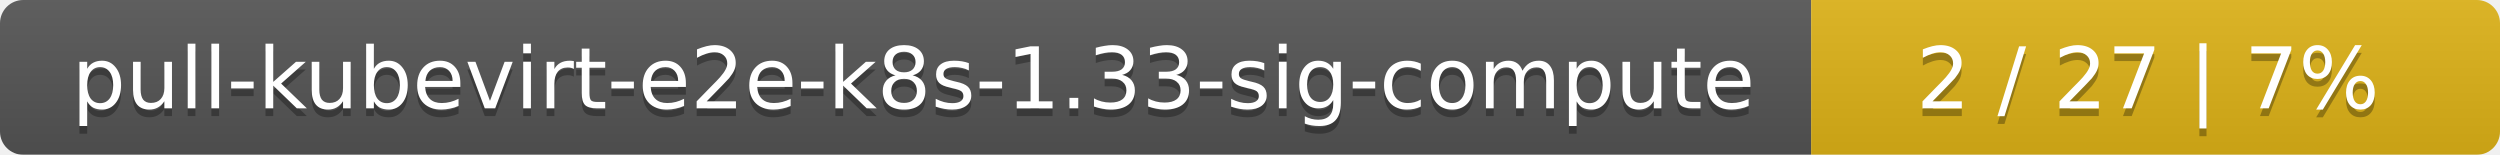
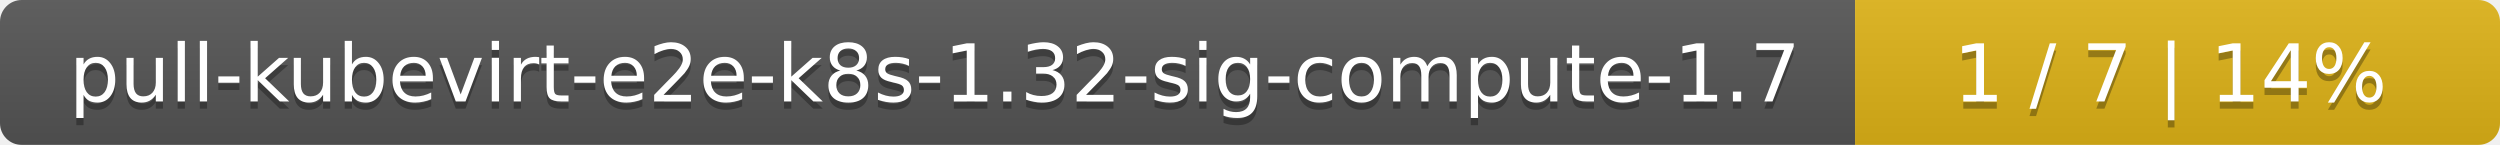
- <svg xmlns="http://www.w3.org/2000/svg" width="323" height="20">
+ <svg xmlns="http://www.w3.org/2000/svg" width="345" height="20">
  <linearGradient id="smooth" x2="0" y2="100%">
    <stop offset="0" stop-color="#bbb" stop-opacity=".1" />
    <stop offset="1" stop-opacity=".1" />
  </linearGradient>
  <mask id="round">
-     <rect width="323" height="20" rx="3" fill="#fff" />
+     <rect width="345" height="20" rx="3" fill="#fff" />
  </mask>
  <g mask="url(#round)">
-     <rect width="234" height="20" fill="#555" />
-     <rect x="234" width="89" height="20" fill="#dfb317" />
-     <rect width="323" height="20" fill="url(#smooth)" />
+     <rect width="256" height="20" fill="#555" />
+     <rect x="256" width="89" height="20" fill="#dfb317" />
+     <rect width="345" height="20" fill="url(#smooth)" />
  </g>
  <g fill="#fff" text-anchor="middle" font-family="DejaVu Sans,Verdana,Geneva,sans-serif" font-size="11">
-     <text x="118" y="15" fill="#010101" fill-opacity=".3">pull-kubevirt-e2e-k8s-1.33-sig-compute</text>
-     <text x="118" y="14">pull-kubevirt-e2e-k8s-1.33-sig-compute</text>
-     <text x="277.5" y="15" fill="#010101" fill-opacity=".3">2 / 27    |    7%</text>
-     <text x="277.5" y="14">2 / 27    |    7%</text>
+     <text x="129" y="15" fill="#010101" fill-opacity=".3">pull-kubevirt-e2e-k8s-1.32-sig-compute-1.7</text>
+     <text x="129" y="14">pull-kubevirt-e2e-k8s-1.32-sig-compute-1.7</text>
+     <text x="299.5" y="15" fill="#010101" fill-opacity=".3">1 / 7    |    14%</text>
+     <text x="299.5" y="14">1 / 7    |    14%</text>
  </g>
</svg>
